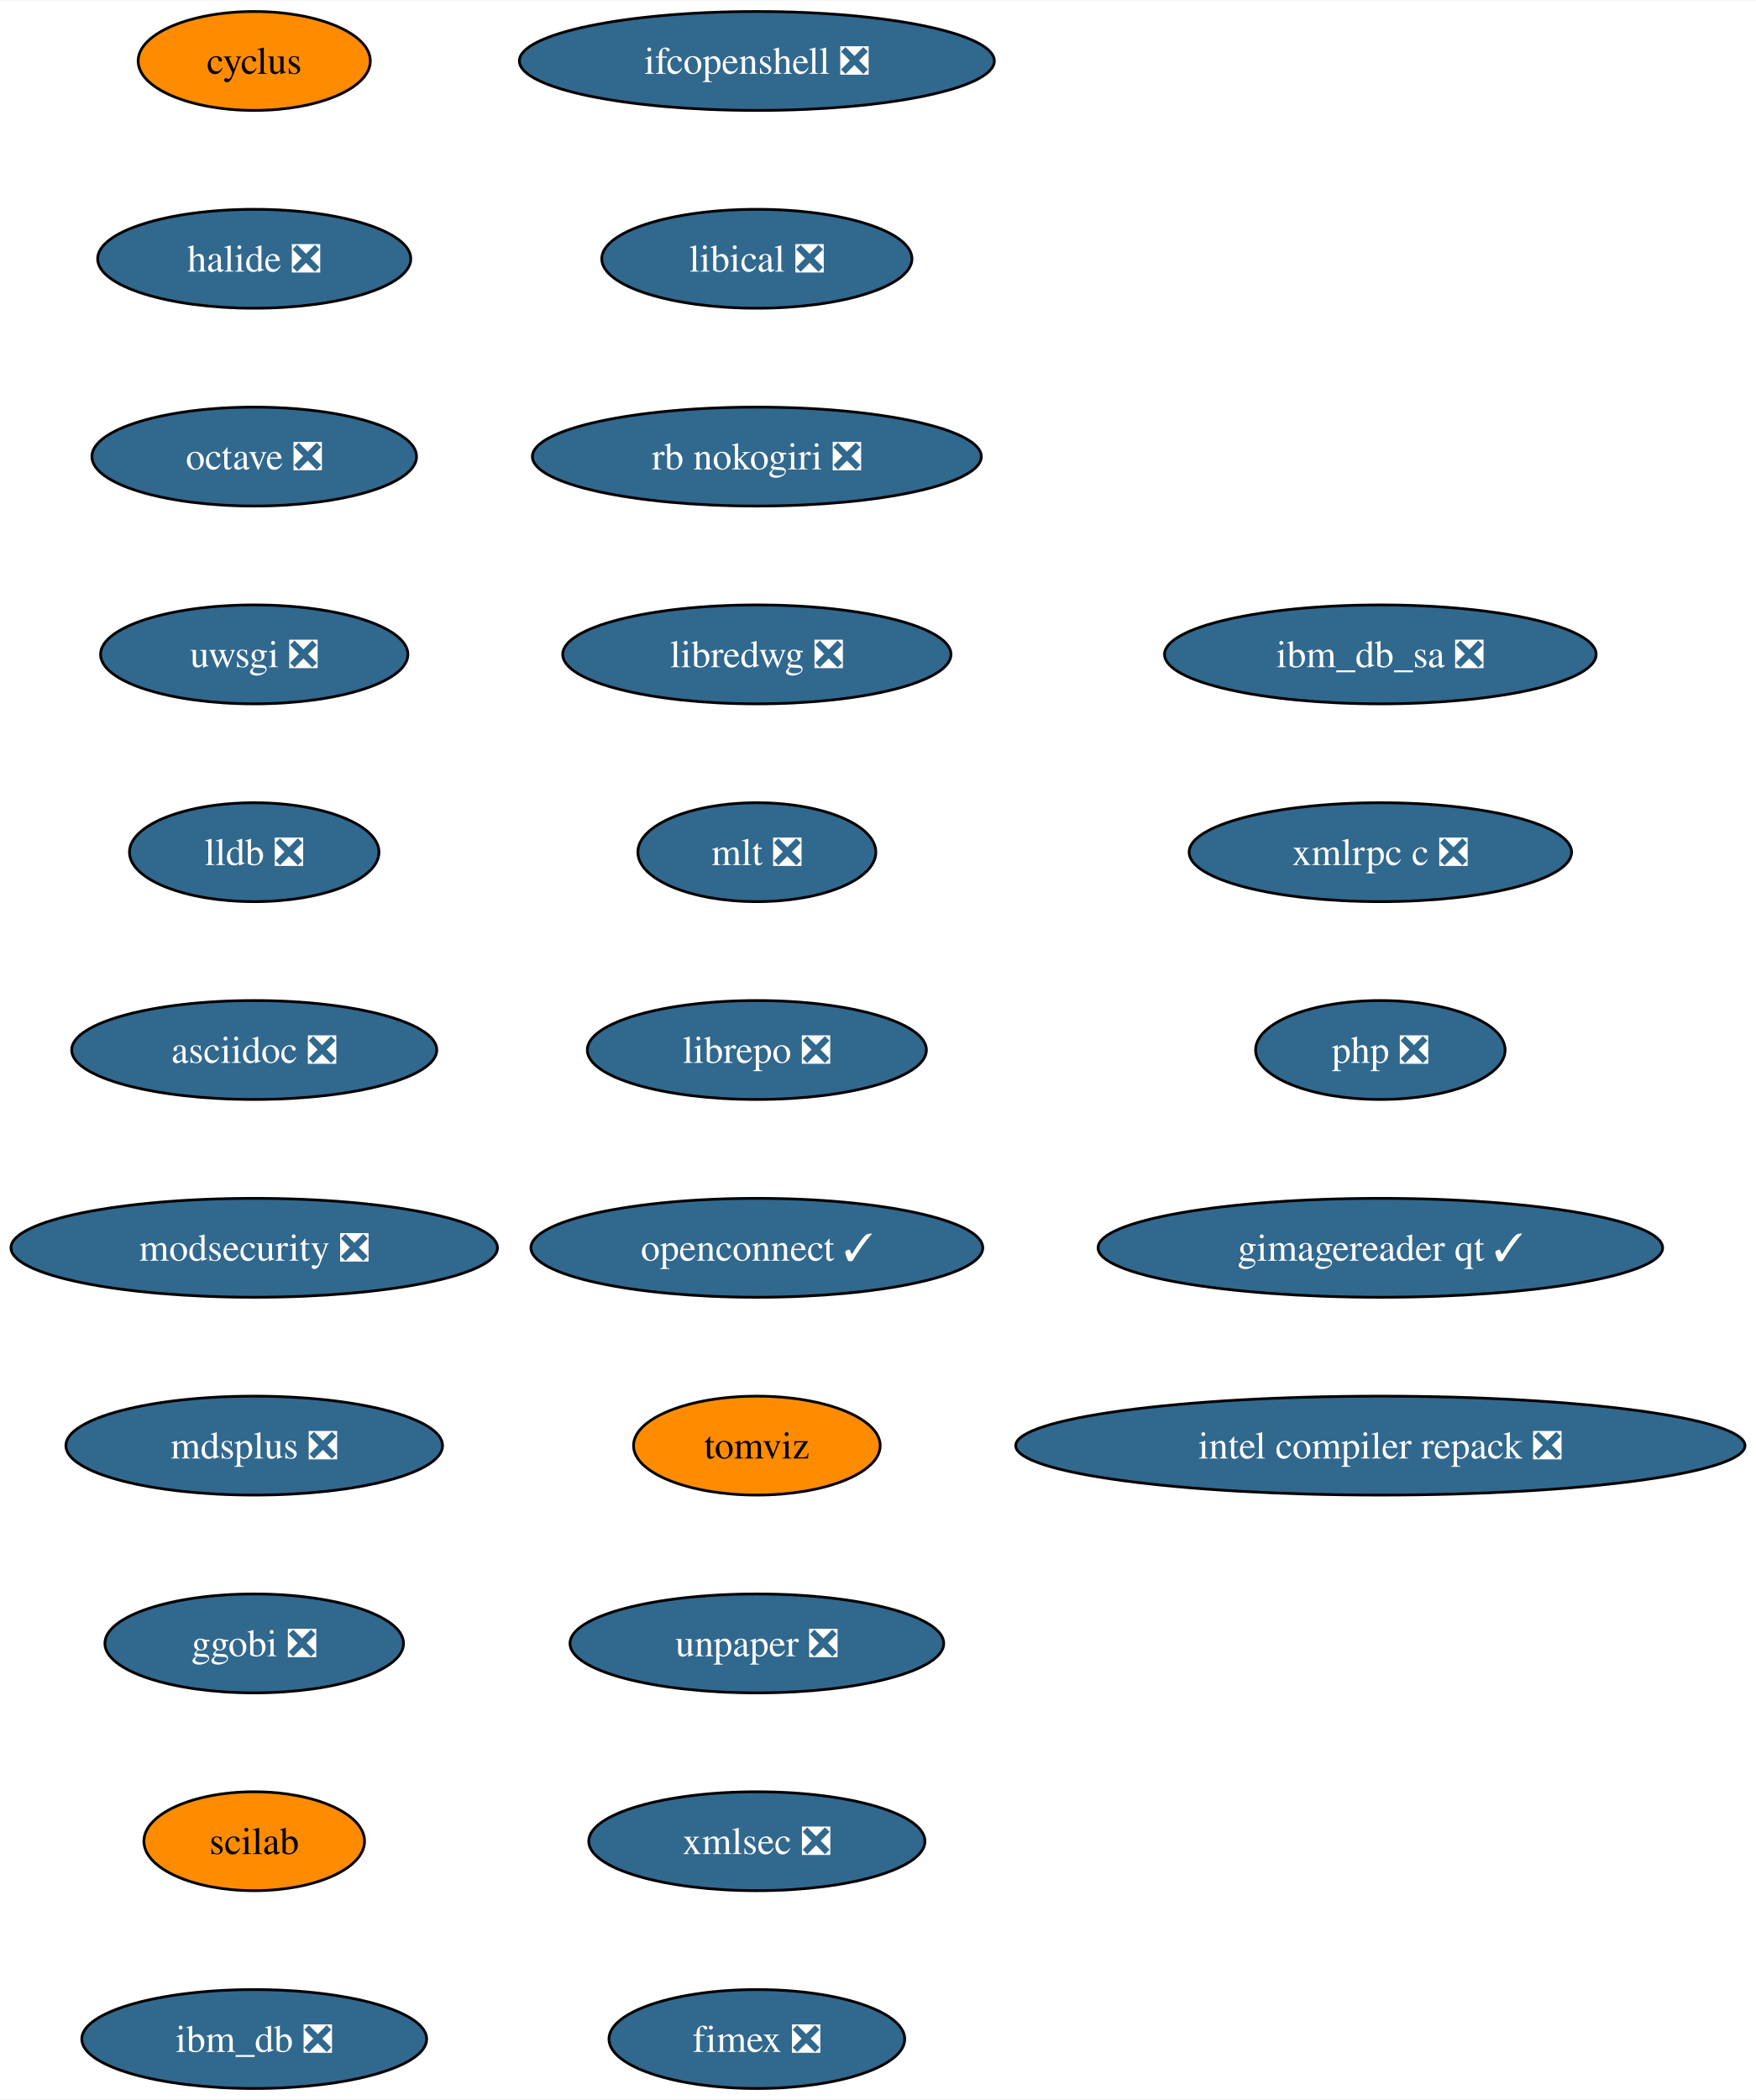
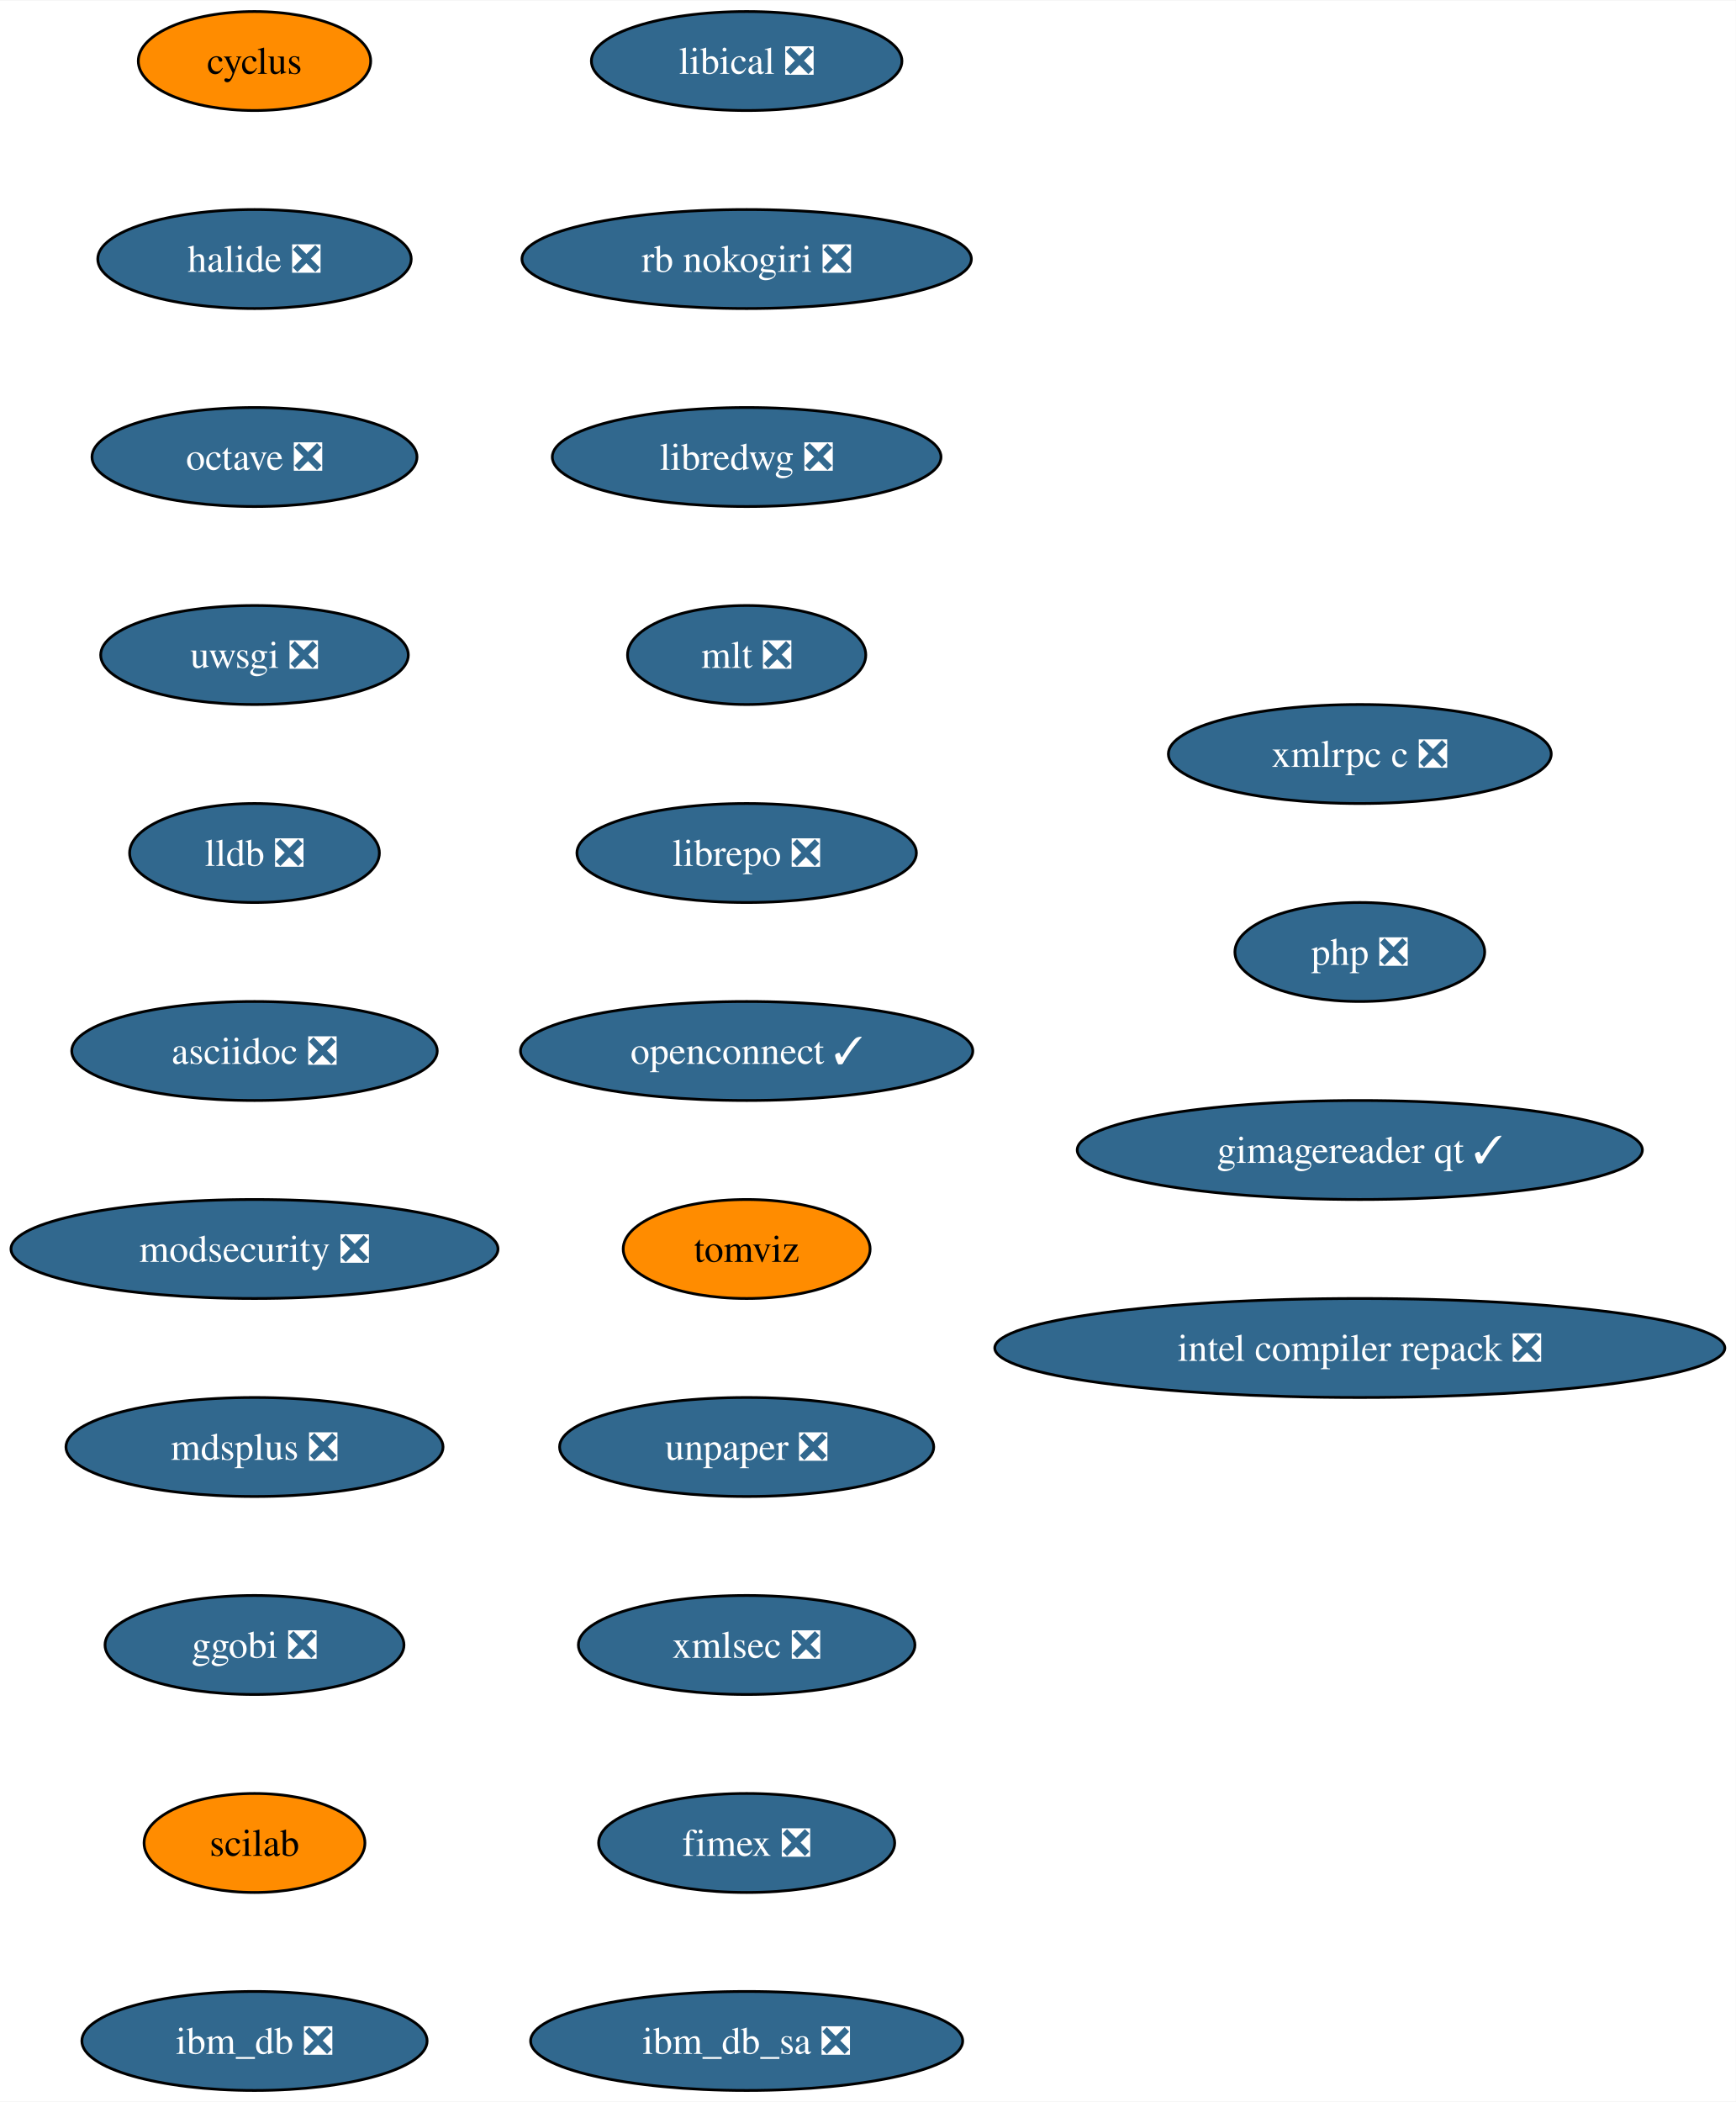
- <svg xmlns="http://www.w3.org/2000/svg" xmlns:xlink="http://www.w3.org/1999/xlink" width="639pt" height="764pt" viewBox="0.00 0.00 639.32 764.00">
+ <svg xmlns="http://www.w3.org/2000/svg" xmlns:xlink="http://www.w3.org/1999/xlink" width="631pt" height="764pt" viewBox="0.00 0.00 631.32 764.00">
  <g id="graph0" class="graph" transform="scale(1 1) rotate(0) translate(4 760)">
-     <polygon fill="white" stroke="none" points="-4,4 -4,-760 635.32,-760 635.32,4 -4,4" />
+     <polygon fill="white" stroke="none" points="-4,4 -4,-760 627.32,-760 627.32,4 -4,4" />
    <g id="node1" class="node">
      <g id="a_node1">
        <a xlink:href="https://github.com/conda-forge/cyclus-feedstock" xlink:title="cyclus">
          <ellipse fill="#ff8c00" stroke="black" cx="88.56" cy="-738" rx="42.26" ry="18" />
          <text text-anchor="middle" x="88.56" y="-733.33" font-family="Times,serif" font-size="14.00">cyclus</text>
        </a>
      </g>
    </g>
    <g id="node2" class="node">
      <g id="a_node2">
        <a xlink:href="https://github.com/conda-forge/halide-feedstock/pull/8" xlink:title="halide ❎">
          <ellipse fill="#31688e" stroke="black" cx="88.56" cy="-666" rx="57" ry="18" />
          <text text-anchor="middle" x="88.56" y="-661.33" font-family="Times,serif" font-size="14.00" fill="white">halide ❎</text>
        </a>
      </g>
    </g>
    <g id="node3" class="node">
      <g id="a_node3">
        <a xlink:href="https://github.com/conda-forge/octave-feedstock/pull/106" xlink:title="octave ❎">
          <ellipse fill="#31688e" stroke="black" cx="88.56" cy="-594" rx="59.1" ry="18" />
          <text text-anchor="middle" x="88.56" y="-589.33" font-family="Times,serif" font-size="14.00" fill="white">octave ❎</text>
        </a>
      </g>
    </g>
    <g id="node4" class="node">
      <g id="a_node4">
        <a xlink:href="https://github.com/conda-forge/uwsgi-feedstock/pull/66" xlink:title="uwsgi ❎">
          <ellipse fill="#31688e" stroke="black" cx="88.56" cy="-522" rx="55.94" ry="18" />
          <text text-anchor="middle" x="88.56" y="-517.33" font-family="Times,serif" font-size="14.00" fill="white">uwsgi ❎</text>
        </a>
      </g>
    </g>
    <g id="node5" class="node">
      <g id="a_node5">
        <a xlink:href="https://github.com/conda-forge/lldb-feedstock/pull/37" xlink:title="lldb ❎">
          <ellipse fill="#31688e" stroke="black" cx="88.56" cy="-450" rx="45.42" ry="18" />
          <text text-anchor="middle" x="88.56" y="-445.32" font-family="Times,serif" font-size="14.00" fill="white">lldb ❎</text>
        </a>
      </g>
    </g>
    <g id="node6" class="node">
      <g id="a_node6">
        <a xlink:href="https://github.com/conda-forge/asciidoc-feedstock/pull/20" xlink:title="asciidoc ❎">
          <ellipse fill="#31688e" stroke="black" cx="88.56" cy="-378" rx="66.47" ry="18" />
          <text text-anchor="middle" x="88.56" y="-373.32" font-family="Times,serif" font-size="14.00" fill="white">asciidoc ❎</text>
        </a>
      </g>
    </g>
    <g id="node7" class="node">
      <g id="a_node7">
        <a xlink:href="https://github.com/conda-forge/modsecurity-feedstock/pull/12" xlink:title="modsecurity ❎">
          <ellipse fill="#31688e" stroke="black" cx="88.56" cy="-306" rx="88.56" ry="18" />
          <text text-anchor="middle" x="88.56" y="-301.32" font-family="Times,serif" font-size="14.00" fill="white">modsecurity ❎</text>
        </a>
      </g>
    </g>
    <g id="node8" class="node">
      <g id="a_node8">
        <a xlink:href="https://github.com/conda-forge/mdsplus-feedstock/pull/32" xlink:title="mdsplus ❎">
          <ellipse fill="#31688e" stroke="black" cx="88.56" cy="-234" rx="68.57" ry="18" />
          <text text-anchor="middle" x="88.56" y="-229.32" font-family="Times,serif" font-size="14.00" fill="white">mdsplus ❎</text>
        </a>
      </g>
    </g>
    <g id="node9" class="node">
      <g id="a_node9">
        <a xlink:href="https://github.com/conda-forge/ggobi-feedstock/pull/3" xlink:title="ggobi ❎">
          <ellipse fill="#31688e" stroke="black" cx="88.56" cy="-162" rx="54.36" ry="18" />
          <text text-anchor="middle" x="88.56" y="-157.32" font-family="Times,serif" font-size="14.00" fill="white">ggobi ❎</text>
        </a>
      </g>
    </g>
    <g id="node10" class="node">
      <g id="a_node10">
        <a xlink:href="https://github.com/conda-forge/scilab-feedstock" xlink:title="scilab">
          <ellipse fill="#ff8c00" stroke="black" cx="88.56" cy="-90" rx="40.16" ry="18" />
          <text text-anchor="middle" x="88.56" y="-85.33" font-family="Times,serif" font-size="14.00">scilab</text>
        </a>
      </g>
    </g>
    <g id="node11" class="node">
      <g id="a_node11">
        <a xlink:href="https://github.com/conda-forge/ibm_db-feedstock/pull/58" xlink:title="ibm_db ❎">
          <ellipse fill="#31688e" stroke="black" cx="88.56" cy="-18" rx="62.78" ry="18" />
          <text text-anchor="middle" x="88.56" y="-13.32" font-family="Times,serif" font-size="14.00" fill="white">ibm_db ❎</text>
        </a>
      </g>
    </g>
    <g id="node12" class="node">
      <g id="a_node12">
-         <a xlink:href="https://github.com/conda-forge/ifcopenshell-feedstock/pull/28" xlink:title="ifcopenshell ❎">
-           <ellipse fill="#31688e" stroke="black" cx="271.56" cy="-738" rx="86.46" ry="18" />
-           <text text-anchor="middle" x="271.56" y="-733.33" font-family="Times,serif" font-size="14.00" fill="white">ifcopenshell ❎</text>
+         <a xlink:href="https://github.com/conda-forge/libical-feedstock/pull/24" xlink:title="libical ❎">
+           <ellipse fill="#31688e" stroke="black" cx="267.56" cy="-738" rx="56.47" ry="18" />
+           <text text-anchor="middle" x="267.56" y="-733.33" font-family="Times,serif" font-size="14.00" fill="white">libical ❎</text>
        </a>
      </g>
    </g>
    <g id="node13" class="node">
      <g id="a_node13">
-         <a xlink:href="https://github.com/conda-forge/libical-feedstock/pull/24" xlink:title="libical ❎">
-           <ellipse fill="#31688e" stroke="black" cx="271.56" cy="-666" rx="56.47" ry="18" />
-           <text text-anchor="middle" x="271.56" y="-661.33" font-family="Times,serif" font-size="14.00" fill="white">libical ❎</text>
+         <a xlink:href="https://github.com/conda-forge/rb-nokogiri-feedstock/pull/13" xlink:title="rb nokogiri ❎">
+           <ellipse fill="#31688e" stroke="black" cx="267.56" cy="-666" rx="81.72" ry="18" />
+           <text text-anchor="middle" x="267.56" y="-661.33" font-family="Times,serif" font-size="14.00" fill="white">rb nokogiri ❎</text>
        </a>
      </g>
    </g>
    <g id="node14" class="node">
      <g id="a_node14">
-         <a xlink:href="https://github.com/conda-forge/rb-nokogiri-feedstock/pull/13" xlink:title="rb nokogiri ❎">
-           <ellipse fill="#31688e" stroke="black" cx="271.56" cy="-594" rx="81.72" ry="18" />
-           <text text-anchor="middle" x="271.56" y="-589.33" font-family="Times,serif" font-size="14.00" fill="white">rb nokogiri ❎</text>
+         <a xlink:href="https://github.com/conda-forge/libredwg-feedstock/pull/84" xlink:title="libredwg ❎">
+           <ellipse fill="#31688e" stroke="black" cx="267.56" cy="-594" rx="70.68" ry="18" />
+           <text text-anchor="middle" x="267.56" y="-589.33" font-family="Times,serif" font-size="14.00" fill="white">libredwg ❎</text>
        </a>
      </g>
    </g>
    <g id="node15" class="node">
      <g id="a_node15">
-         <a xlink:href="https://github.com/conda-forge/libredwg-feedstock/pull/84" xlink:title="libredwg ❎">
-           <ellipse fill="#31688e" stroke="black" cx="271.56" cy="-522" rx="70.68" ry="18" />
-           <text text-anchor="middle" x="271.56" y="-517.33" font-family="Times,serif" font-size="14.00" fill="white">libredwg ❎</text>
+         <a xlink:href="https://github.com/conda-forge/mlt-feedstock/pull/23" xlink:title="mlt ❎">
+           <ellipse fill="#31688e" stroke="black" cx="267.56" cy="-522" rx="43.32" ry="18" />
+           <text text-anchor="middle" x="267.56" y="-517.33" font-family="Times,serif" font-size="14.00" fill="white">mlt ❎</text>
        </a>
      </g>
    </g>
    <g id="node16" class="node">
      <g id="a_node16">
-         <a xlink:href="https://github.com/conda-forge/mlt-feedstock/pull/23" xlink:title="mlt ❎">
-           <ellipse fill="#31688e" stroke="black" cx="271.56" cy="-450" rx="43.32" ry="18" />
-           <text text-anchor="middle" x="271.56" y="-445.32" font-family="Times,serif" font-size="14.00" fill="white">mlt ❎</text>
+         <a xlink:href="https://github.com/conda-forge/librepo-feedstock/pull/30" xlink:title="librepo ❎">
+           <ellipse fill="#31688e" stroke="black" cx="267.56" cy="-450" rx="61.73" ry="18" />
+           <text text-anchor="middle" x="267.56" y="-445.32" font-family="Times,serif" font-size="14.00" fill="white">librepo ❎</text>
        </a>
      </g>
    </g>
    <g id="node17" class="node">
      <g id="a_node17">
-         <a xlink:href="https://github.com/conda-forge/librepo-feedstock/pull/30" xlink:title="librepo ❎">
-           <ellipse fill="#31688e" stroke="black" cx="271.56" cy="-378" rx="61.73" ry="18" />
-           <text text-anchor="middle" x="271.56" y="-373.32" font-family="Times,serif" font-size="14.00" fill="white">librepo ❎</text>
+         <a xlink:href="https://github.com/conda-forge/openconnect-feedstock/pull/26" xlink:title="openconnect ✓">
+           <ellipse fill="#31688e" stroke="black" cx="267.56" cy="-378" rx="82.25" ry="18" />
+           <text text-anchor="middle" x="267.56" y="-373.32" font-family="Times,serif" font-size="14.00" fill="white">openconnect ✓</text>
        </a>
      </g>
    </g>
    <g id="node18" class="node">
      <g id="a_node18">
-         <a xlink:href="https://github.com/conda-forge/openconnect-feedstock/pull/26" xlink:title="openconnect ✓">
-           <ellipse fill="#31688e" stroke="black" cx="271.56" cy="-306" rx="82.25" ry="18" />
-           <text text-anchor="middle" x="271.56" y="-301.32" font-family="Times,serif" font-size="14.00" fill="white">openconnect ✓</text>
+         <a xlink:href="https://github.com/conda-forge/tomviz-feedstock" xlink:title="tomviz">
+           <ellipse fill="#ff8c00" stroke="black" cx="267.56" cy="-306" rx="44.9" ry="18" />
+           <text text-anchor="middle" x="267.56" y="-301.32" font-family="Times,serif" font-size="14.00">tomviz</text>
        </a>
      </g>
    </g>
    <g id="node19" class="node">
      <g id="a_node19">
-         <a xlink:href="https://github.com/conda-forge/tomviz-feedstock" xlink:title="tomviz">
-           <ellipse fill="#ff8c00" stroke="black" cx="271.56" cy="-234" rx="44.9" ry="18" />
-           <text text-anchor="middle" x="271.56" y="-229.32" font-family="Times,serif" font-size="14.00">tomviz</text>
+         <a xlink:href="https://github.com/conda-forge/unpaper-feedstock/pull/6" xlink:title="unpaper ❎">
+           <ellipse fill="#31688e" stroke="black" cx="267.56" cy="-234" rx="68.04" ry="18" />
+           <text text-anchor="middle" x="267.56" y="-229.32" font-family="Times,serif" font-size="14.00" fill="white">unpaper ❎</text>
        </a>
      </g>
    </g>
    <g id="node20" class="node">
      <g id="a_node20">
-         <a xlink:href="https://github.com/conda-forge/unpaper-feedstock/pull/6" xlink:title="unpaper ❎">
-           <ellipse fill="#31688e" stroke="black" cx="271.56" cy="-162" rx="68.04" ry="18" />
-           <text text-anchor="middle" x="271.56" y="-157.32" font-family="Times,serif" font-size="14.00" fill="white">unpaper ❎</text>
+         <a xlink:href="https://github.com/conda-forge/xmlsec-feedstock/pull/16" xlink:title="xmlsec ❎">
+           <ellipse fill="#31688e" stroke="black" cx="267.56" cy="-162" rx="61.2" ry="18" />
+           <text text-anchor="middle" x="267.56" y="-157.32" font-family="Times,serif" font-size="14.00" fill="white">xmlsec ❎</text>
        </a>
      </g>
    </g>
    <g id="node21" class="node">
      <g id="a_node21">
-         <a xlink:href="https://github.com/conda-forge/xmlsec-feedstock/pull/16" xlink:title="xmlsec ❎">
-           <ellipse fill="#31688e" stroke="black" cx="271.56" cy="-90" rx="61.2" ry="18" />
-           <text text-anchor="middle" x="271.56" y="-85.33" font-family="Times,serif" font-size="14.00" fill="white">xmlsec ❎</text>
+         <a xlink:href="https://github.com/conda-forge/fimex-feedstock/pull/60" xlink:title="fimex ❎">
+           <ellipse fill="#31688e" stroke="black" cx="267.56" cy="-90" rx="53.84" ry="18" />
+           <text text-anchor="middle" x="267.56" y="-85.33" font-family="Times,serif" font-size="14.00" fill="white">fimex ❎</text>
        </a>
      </g>
    </g>
    <g id="node22" class="node">
      <g id="a_node22">
-         <a xlink:href="https://github.com/conda-forge/fimex-feedstock/pull/60" xlink:title="fimex ❎">
-           <ellipse fill="#31688e" stroke="black" cx="271.56" cy="-18" rx="53.84" ry="18" />
-           <text text-anchor="middle" x="271.56" y="-13.32" font-family="Times,serif" font-size="14.00" fill="white">fimex ❎</text>
+         <a xlink:href="https://github.com/conda-forge/ibm_db_sa-feedstock/pull/19" xlink:title="ibm_db_sa ❎">
+           <ellipse fill="#31688e" stroke="black" cx="267.56" cy="-18" rx="78.57" ry="18" />
+           <text text-anchor="middle" x="267.56" y="-13.32" font-family="Times,serif" font-size="14.00" fill="white">ibm_db_sa ❎</text>
        </a>
      </g>
    </g>
    <g id="node23" class="node">
      <g id="a_node23">
-         <a xlink:href="https://github.com/conda-forge/ibm_db_sa-feedstock/pull/19" xlink:title="ibm_db_sa ❎">
-           <ellipse fill="#31688e" stroke="black" cx="498.56" cy="-522" rx="78.57" ry="18" />
-           <text text-anchor="middle" x="498.56" y="-517.33" font-family="Times,serif" font-size="14.00" fill="white">ibm_db_sa ❎</text>
+         <a xlink:href="https://github.com/conda-forge/xmlrpc-c-feedstock/pull/3" xlink:title="xmlrpc c ❎">
+           <ellipse fill="#31688e" stroke="black" cx="490.56" cy="-486" rx="69.62" ry="18" />
+           <text text-anchor="middle" x="490.56" y="-481.32" font-family="Times,serif" font-size="14.00" fill="white">xmlrpc c ❎</text>
        </a>
      </g>
    </g>
    <g id="node24" class="node">
      <g id="a_node24">
-         <a xlink:href="https://github.com/conda-forge/xmlrpc-c-feedstock/pull/3" xlink:title="xmlrpc c ❎">
-           <ellipse fill="#31688e" stroke="black" cx="498.56" cy="-450" rx="69.62" ry="18" />
-           <text text-anchor="middle" x="498.56" y="-445.32" font-family="Times,serif" font-size="14.00" fill="white">xmlrpc c ❎</text>
+         <a xlink:href="https://github.com/conda-forge/php-feedstock/pull/80" xlink:title="php ❎">
+           <ellipse fill="#31688e" stroke="black" cx="490.56" cy="-414" rx="45.42" ry="18" />
+           <text text-anchor="middle" x="490.56" y="-409.32" font-family="Times,serif" font-size="14.00" fill="white">php ❎</text>
        </a>
      </g>
    </g>
    <g id="node25" class="node">
      <g id="a_node25">
-         <a xlink:href="https://github.com/conda-forge/php-feedstock/pull/80" xlink:title="php ❎">
-           <ellipse fill="#31688e" stroke="black" cx="498.56" cy="-378" rx="45.42" ry="18" />
-           <text text-anchor="middle" x="498.56" y="-373.32" font-family="Times,serif" font-size="14.00" fill="white">php ❎</text>
+         <a xlink:href="https://github.com/conda-forge/gimagereader-qt-feedstock/pull/16" xlink:title="gimagereader qt ✓">
+           <ellipse fill="#31688e" stroke="black" cx="490.56" cy="-342" rx="102.77" ry="18" />
+           <text text-anchor="middle" x="490.56" y="-337.32" font-family="Times,serif" font-size="14.00" fill="white">gimagereader qt ✓</text>
        </a>
      </g>
    </g>
    <g id="node26" class="node">
      <g id="a_node26">
-         <a xlink:href="https://github.com/conda-forge/gimagereader-qt-feedstock/pull/16" xlink:title="gimagereader qt ✓">
-           <ellipse fill="#31688e" stroke="black" cx="498.56" cy="-306" rx="102.77" ry="18" />
-           <text text-anchor="middle" x="498.56" y="-301.32" font-family="Times,serif" font-size="14.00" fill="white">gimagereader qt ✓</text>
-         </a>
-       </g>
-     </g>
-     <g id="node27" class="node">
-       <g id="a_node27">
        <a xlink:href="https://github.com/conda-forge/intel-compiler-repack-feedstock/pull/13" xlink:title="intel compiler repack ❎">
-           <ellipse fill="#31688e" stroke="black" cx="498.56" cy="-234" rx="132.76" ry="18" />
-           <text text-anchor="middle" x="498.56" y="-229.32" font-family="Times,serif" font-size="14.00" fill="white">intel compiler repack ❎</text>
+           <ellipse fill="#31688e" stroke="black" cx="490.56" cy="-270" rx="132.76" ry="18" />
+           <text text-anchor="middle" x="490.56" y="-265.32" font-family="Times,serif" font-size="14.00" fill="white">intel compiler repack ❎</text>
        </a>
      </g>
    </g>
  </g>
</svg>
